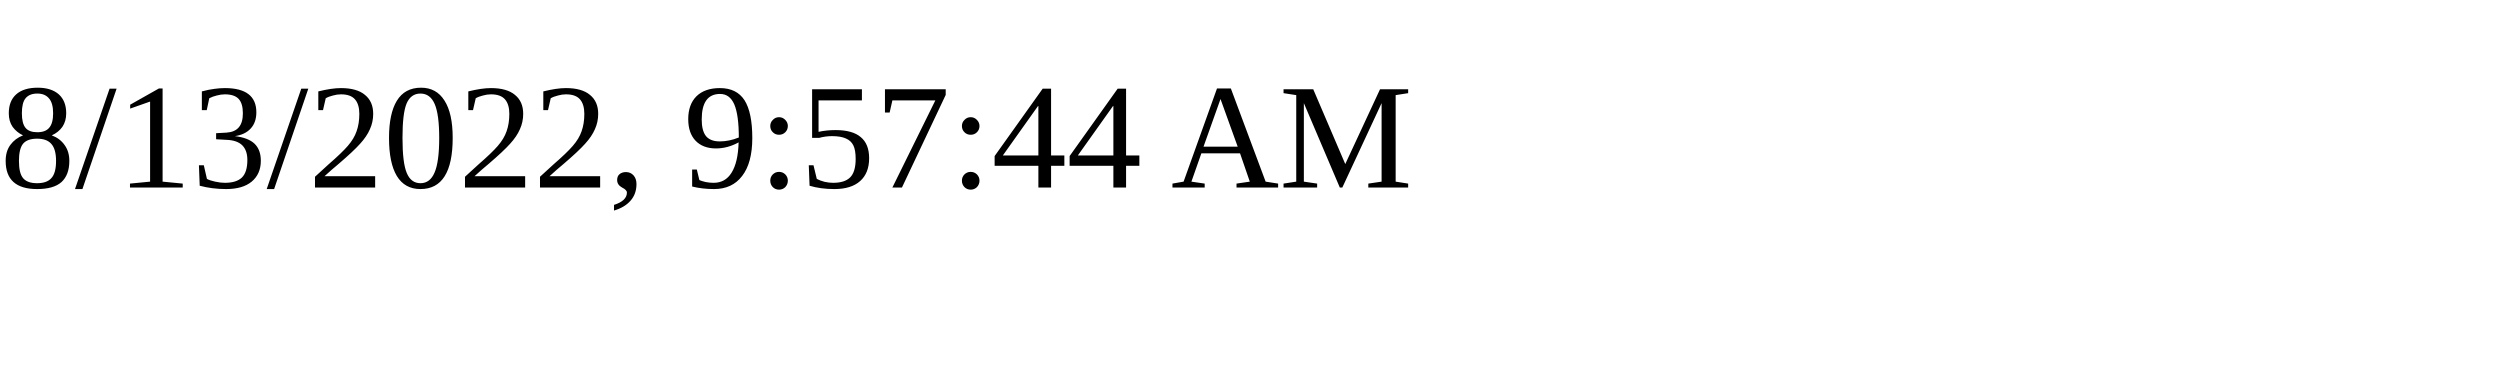
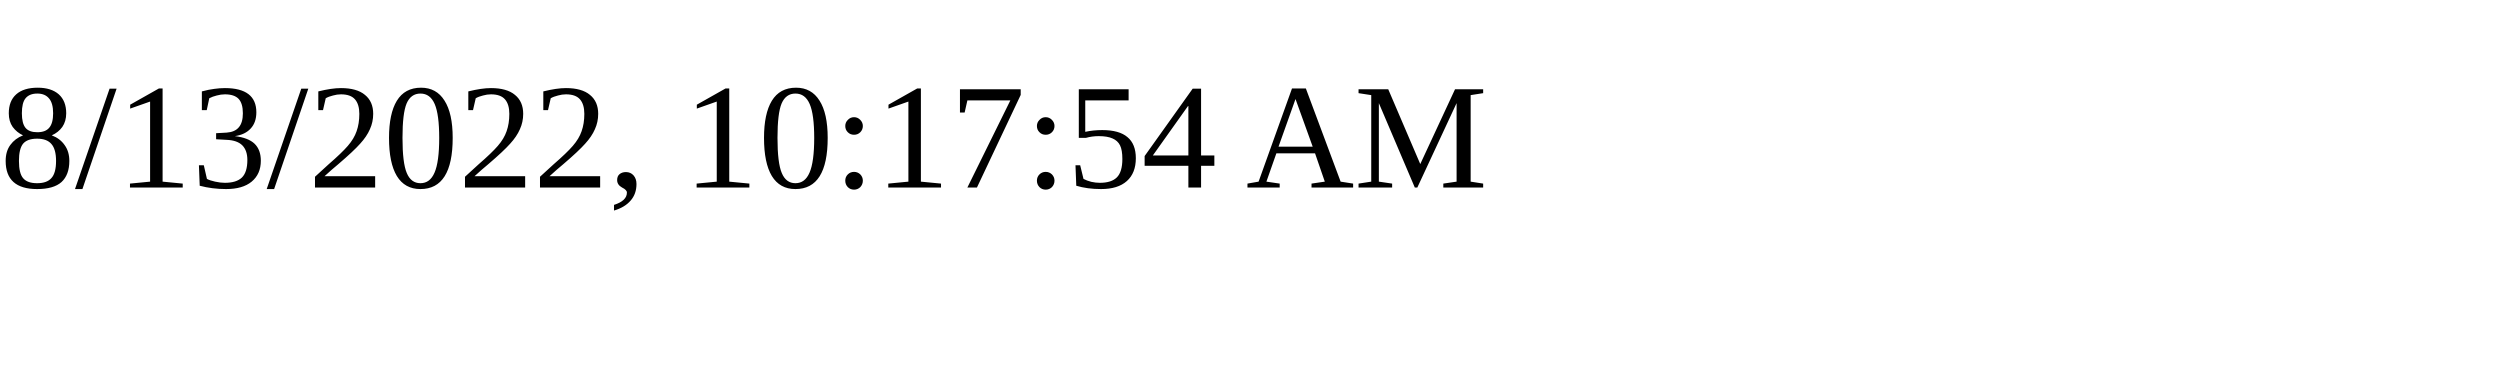
<svg xmlns="http://www.w3.org/2000/svg" height="30" width="200">
-   <text x="0" y="15">8/13/2022, 9:57:44 AM</text>
+   <text x="0" y="15">8/13/2022, 10:17:54 AM</text>
</svg>
